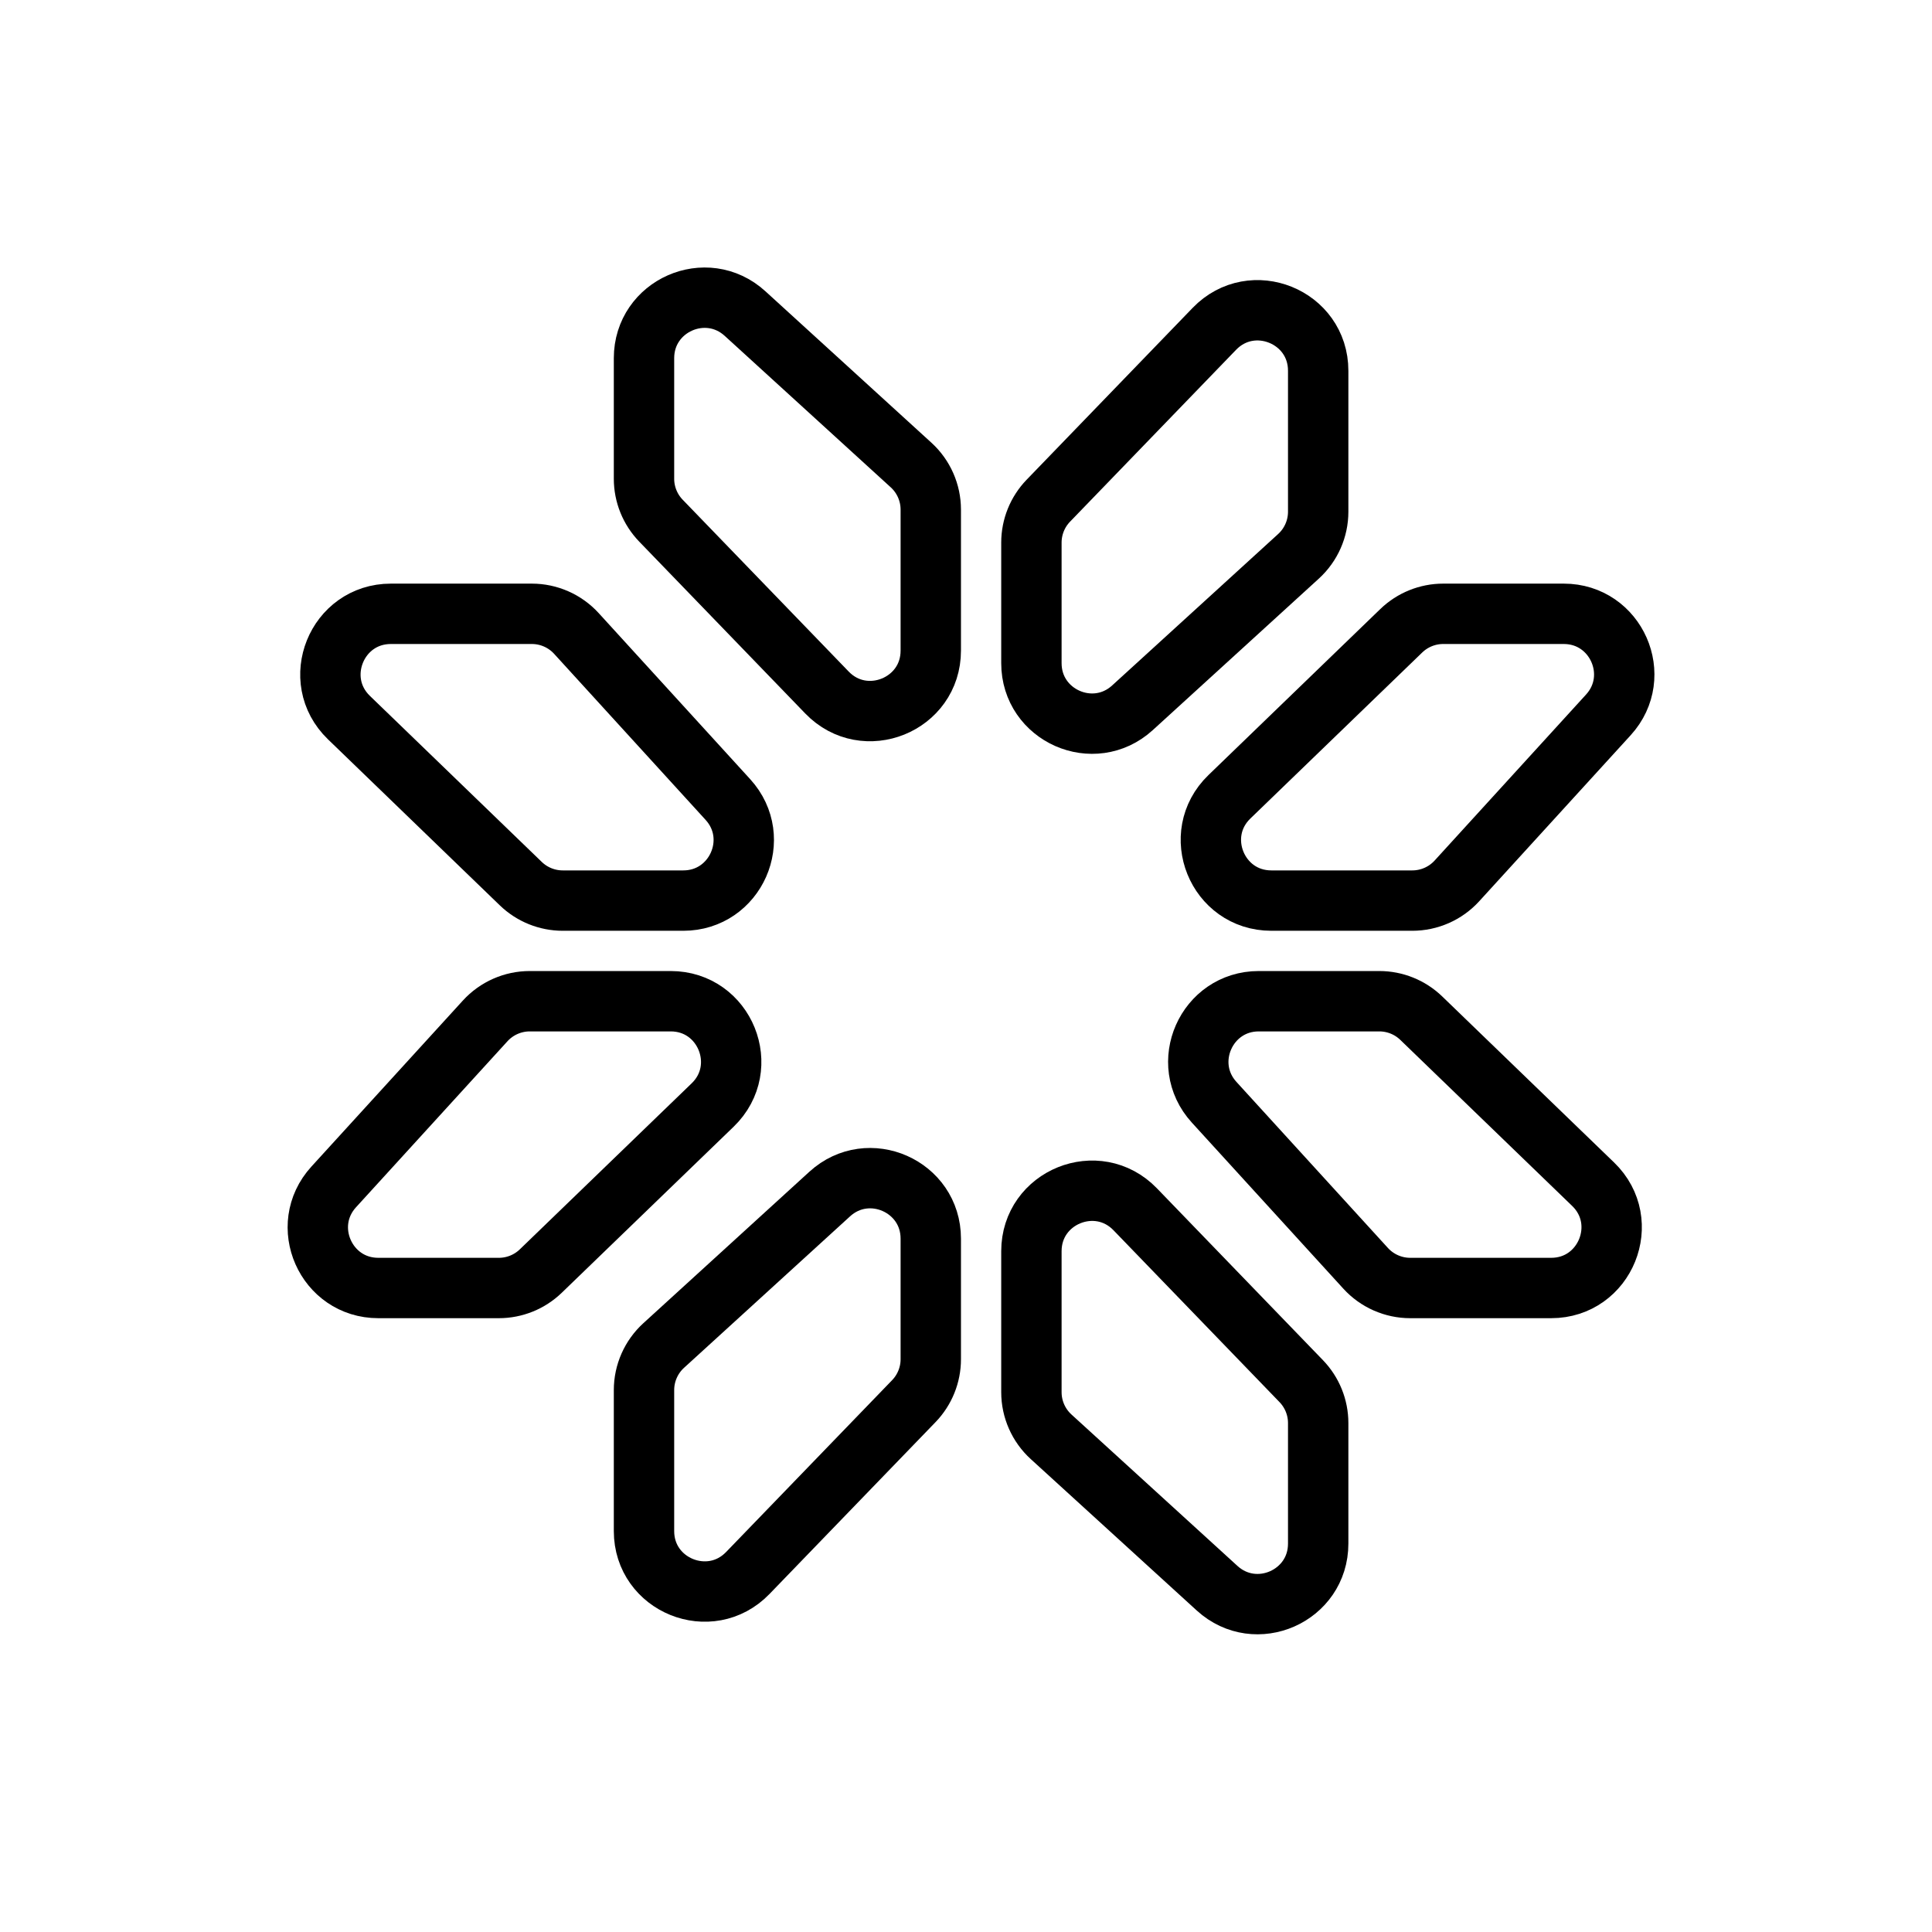
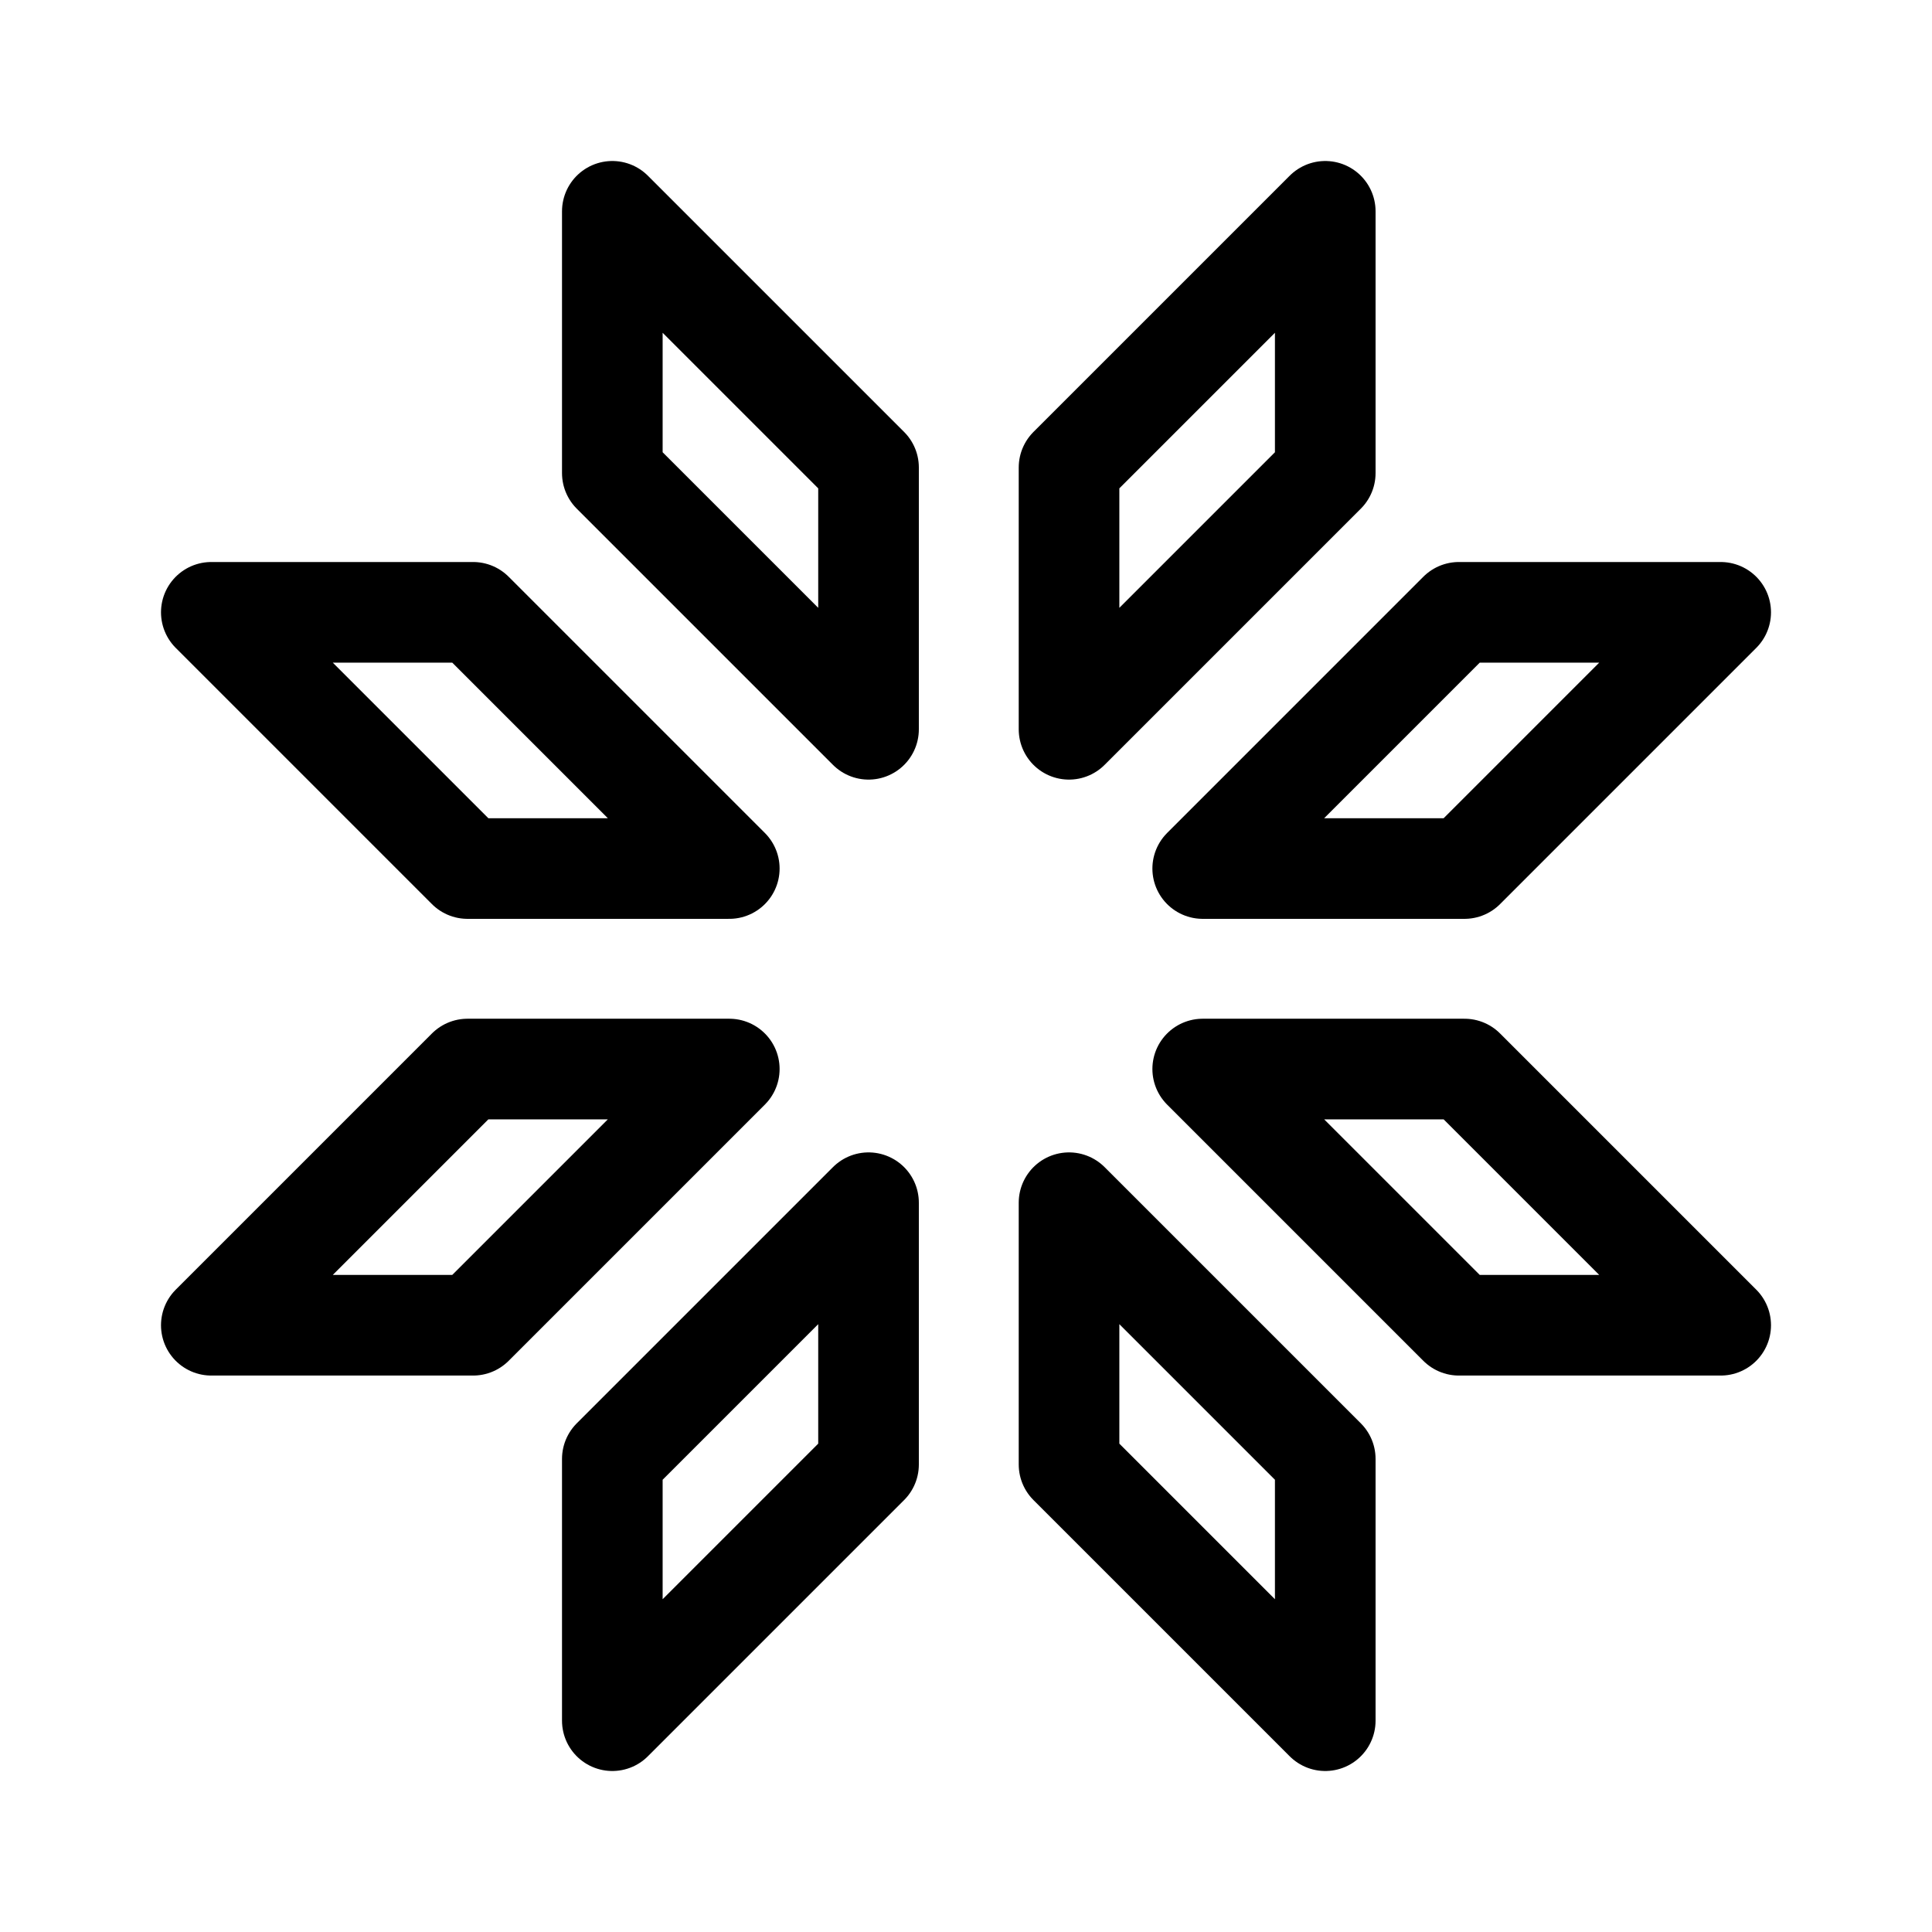
<svg xmlns="http://www.w3.org/2000/svg" width="192" height="192" viewBox="0 0 192 192" fill="none">
-   <path d="M102.5 53.925V65.905C102.5 71.118 108.692 73.851 112.544 70.337L129.044 55.285C130.29 54.148 131 52.539 131 50.852V36.846C131 31.451 124.434 28.797 120.685 32.677L104.185 49.756C103.104 50.875 102.5 52.369 102.5 53.925Z" stroke="black" stroke-width="6" stroke-linejoin="round" />
-   <path d="M131 141.425V153.405C131 158.618 124.808 161.351 120.956 157.837L104.456 142.785C103.21 141.648 102.5 140.039 102.5 138.352V124.346C102.5 118.951 109.066 116.297 112.815 120.177L129.315 137.256C130.396 138.375 131 139.869 131 141.425Z" stroke="black" stroke-width="6" stroke-linejoin="round" />
-   <path d="M64 47.575V35.595C64 30.381 70.192 27.649 74.044 31.163L90.544 46.215C91.79 47.352 92.5 48.961 92.5 50.648V64.654C92.5 70.049 85.934 72.703 82.185 68.823L65.685 51.744C64.604 50.625 64 49.131 64 47.575Z" stroke="black" stroke-width="6" stroke-linejoin="round" />
-   <path d="M92.5 135.075V123.095C92.5 117.882 86.308 115.149 82.456 118.663L65.956 133.715C64.71 134.852 64 136.461 64 138.148V152.154C64 157.549 70.566 160.203 74.315 156.323L90.815 139.244C91.896 138.125 92.5 136.631 92.5 135.075Z" stroke="black" stroke-width="6" stroke-linejoin="round" />
-   <path d="M55.925 89.5H67.905C73.118 89.5 75.851 83.308 72.337 79.456L57.285 62.956C56.148 61.71 54.539 61 52.852 61H38.846C33.45 61 30.797 67.566 34.677 71.315L51.756 87.815C52.875 88.896 54.369 89.5 55.925 89.5Z" stroke="black" stroke-width="6" stroke-linejoin="round" />
-   <path d="M143.425 61H155.405C160.618 61 163.351 67.192 159.837 71.044L144.785 87.544C143.648 88.79 142.039 89.5 140.352 89.5H126.346C120.951 89.5 118.297 82.934 122.177 79.185L139.256 62.685C140.375 61.604 141.869 61 143.425 61Z" stroke="black" stroke-width="6" stroke-linejoin="round" />
-   <path d="M49.575 128H37.595C32.382 128 29.649 121.808 33.163 117.956L48.215 101.456C49.352 100.21 50.961 99.5 52.648 99.5H66.654C72.049 99.5 74.703 106.066 70.823 109.815L53.744 126.315C52.625 127.396 51.131 128 49.575 128Z" stroke="black" stroke-width="6" stroke-linejoin="round" />
-   <path d="M137.075 99.5H125.095C119.882 99.5 117.149 105.692 120.663 109.544L135.715 126.044C136.852 127.29 138.461 128 140.148 128H154.154C159.549 128 162.203 121.434 158.323 117.685L141.244 101.185C140.125 100.104 138.631 99.5 137.075 99.5Z" stroke="black" stroke-width="6" stroke-linejoin="round" />
+   <path d="M21 131.701L46.461 106.24H72.476L47.015 131.701H21Z" stroke="black" stroke-width="10" stroke-linejoin="round" />
+   <path d="M21 60.852L46.461 86.314H72.476L47.015 60.852H21Z" stroke="black" stroke-width="10" stroke-linejoin="round" />
+   <path d="M171 131.701L145.539 106.24H119.524L144.985 131.701H171Z" stroke="black" stroke-width="10" stroke-linejoin="round" />
+   <path d="M171 60.852L145.539 86.314H119.524L144.985 60.852H171Z" stroke="black" stroke-width="10" stroke-linejoin="round" />
+   <path d="M60.852 171L86.314 145.539V119.524L60.852 144.985V171Z" stroke="black" stroke-width="10" stroke-linejoin="round" />
+   <path d="M131.702 171L106.24 145.539V119.524L131.702 144.985V171Z" stroke="black" stroke-width="10" stroke-linejoin="round" />
+   <path d="M60.852 21L86.314 46.461V72.476L60.852 47.015V21Z" stroke="black" stroke-width="10" stroke-linejoin="round" />
+   <path d="M131.702 21L106.24 46.461V72.476L131.702 47.015V21Z" stroke="black" stroke-width="10" stroke-linejoin="round" />
</svg>
